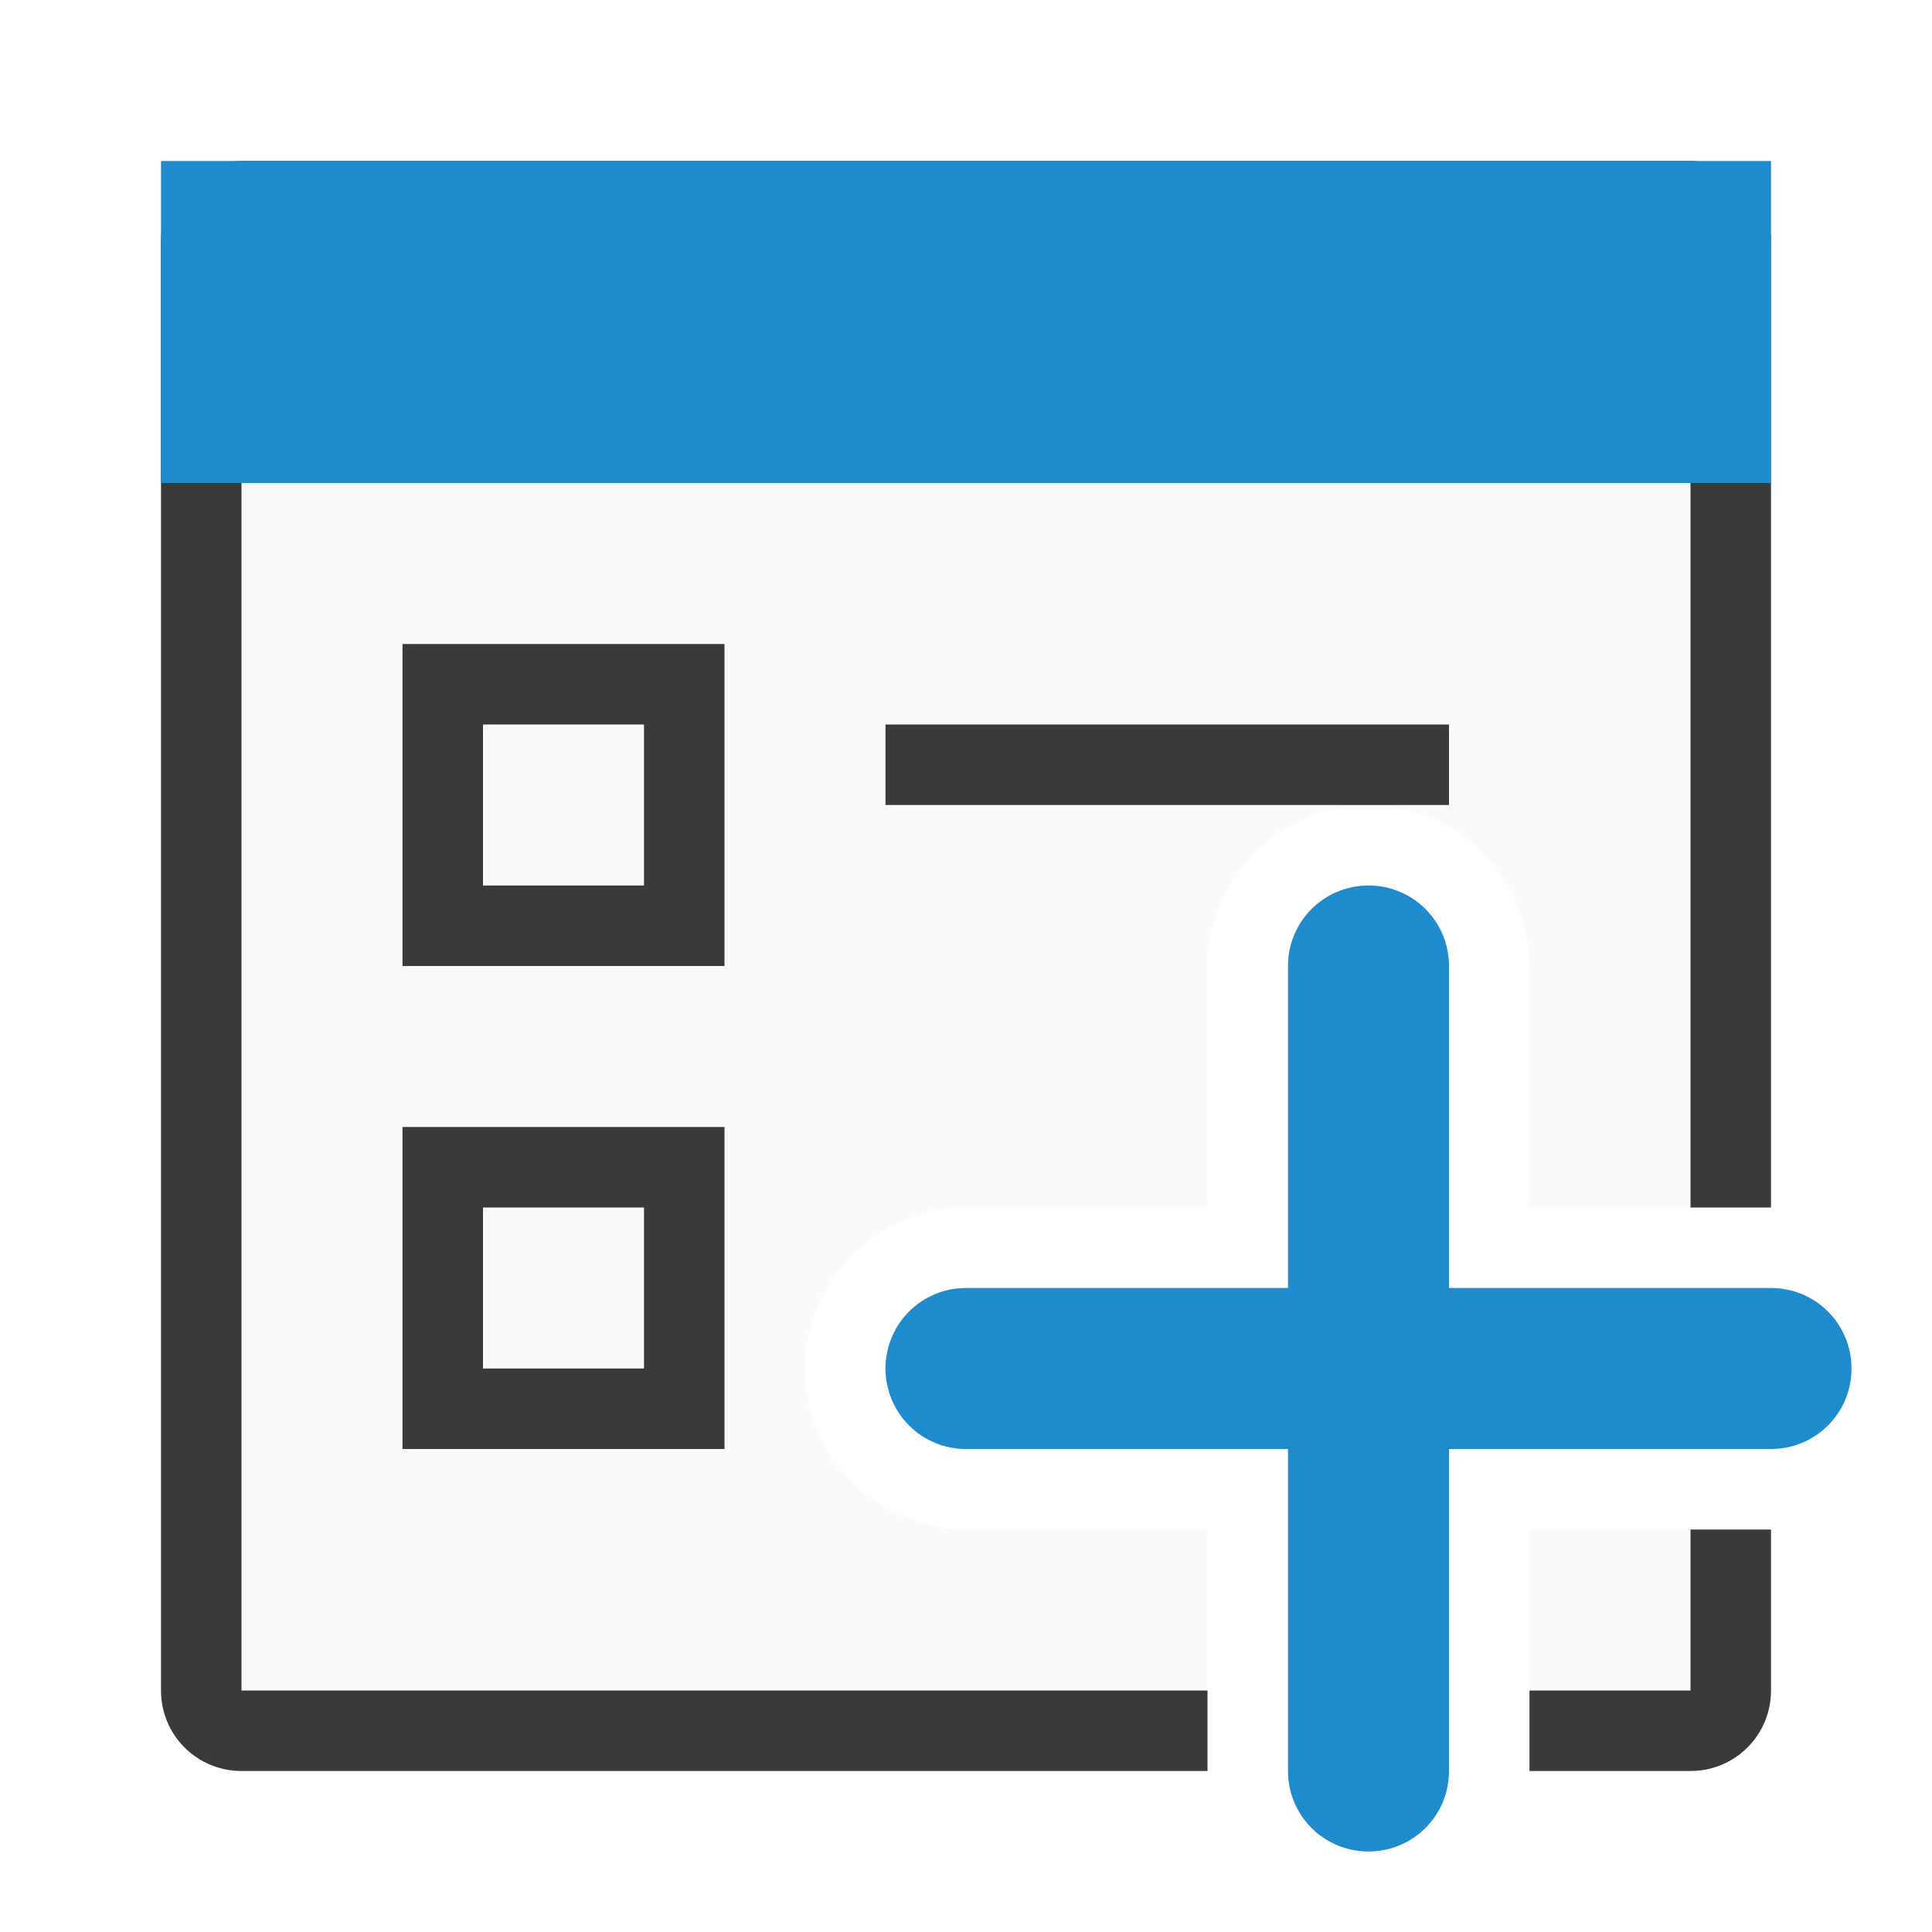
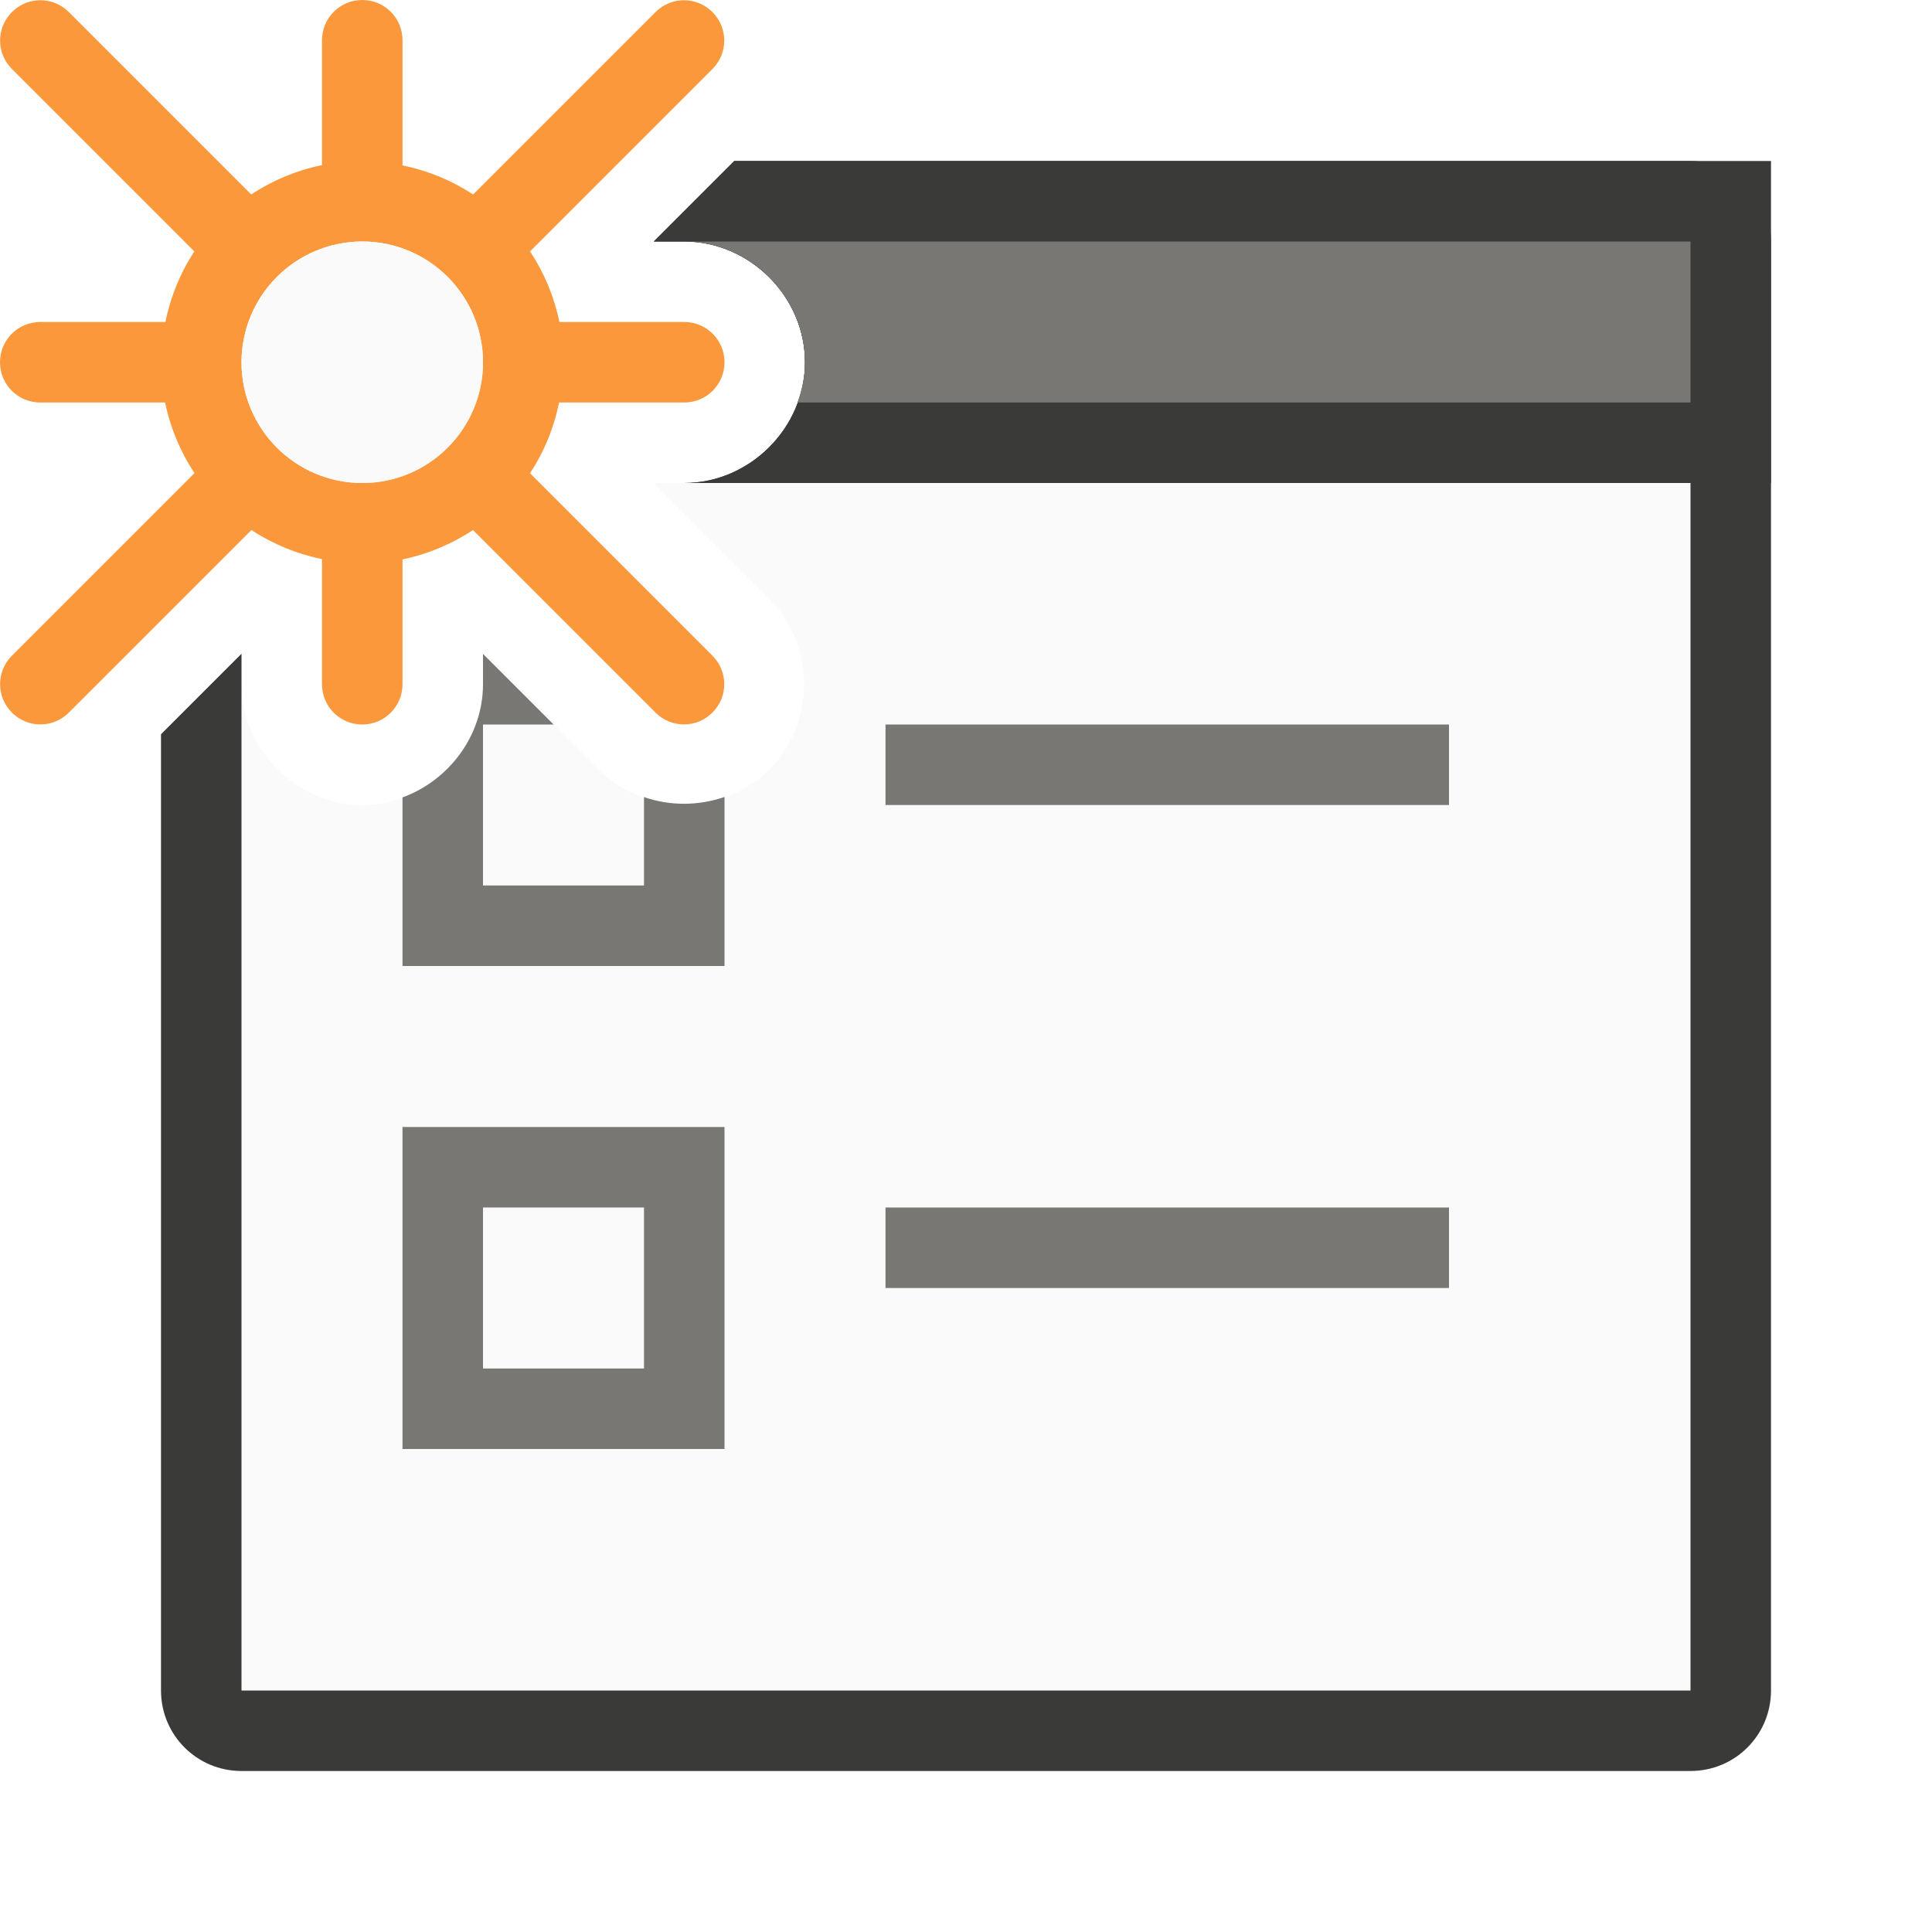
<svg xmlns="http://www.w3.org/2000/svg" viewBox="0 0 24 24">
-   <path d="m3 6v15h12v-2h-3c-1.091 0-2-.909-2-2s.909-2 2-2h3v-3c0-1.091.909-2 2-2s2 .909 2 2v3h2v-9zm16 13v2h2v-2z" fill="#fafafa" />
-   <g fill="#3a3a38">
-     <path d="m3 2c-.554 0-1 .446-1 1v18c0 .554.446 1 1 1h12v-1h-12v-15h18v9h1v-12c0-.554-.446-1-1-1zm18 17v2h-2v1h2c.554 0 1-.446 1-1v-2z" />
-     <path d="m5 8v4h4v-4zm1 1h2v2h-2z" />
+   <path d="m8.119 6 1.438 1.438c.575.575.575 1.546 0 2.121-.575.575-1.546.575-2.121 0l-1.436-1.436v.377c0 .814-.686 1.5-1.5 1.5s-1.5-.686-1.5-1.5v12.5h18v-15h-12.5z" fill="#fafafa" />
+   <path d="m9.121 2-1 1h.379c.814 0 1.5.686 1.5 1.5s-.686 1.5-1.5 1.5h12.5v6 9h-6-6-6v-9-3.5-.379l-1 1v2.879 9c0 .554.446 1 1 1h6 6 6c.554 0 1-.446 1-1v-9-9c0-.554-.446-1-1-1z" fill="#3a3a38" />
+   <g fill="#797774">
+     <path d="m6 8.123v.377c0 .639-.424 1.195-1 1.406v2.094h4v-2.1c-.323.112-.676.113-1 .002v1.098h-2v-2h.877z" />
    <path d="m5 14v4h4v-4zm1 1h2v2h-2z" />
    <path d="m11 9h7v1h-7z" />
+     <path d="m11 15h7v1h-7z" />
  </g>
-   <g fill="#1e8bcd">
-     <path d="m17 11c-.554 0-1 .446-1 1v4h-4c-.554 0-1 .446-1 1s.446 1 1 1h4v4c0 .554.446 1 1 1s1-.446 1-1v-4h4c.554 0 1-.446 1-1s-.446-1-1-1h-4v-4c0-.554-.446-1-1-1z" />
-     <path d="m2 2h20v4h-20z" />
+   <path d="m9.121 2-1 1h.379c.814 0 1.5.686 1.5 1.5s-.686 1.5-1.5 1.5h13.5v-4z" fill="#3a3a38" />
+   <path d="m8.5 3c.814 0 1.5.686 1.5 1.5 0 .175-.036.342-.094.5h11.094v-2z" fill="#797774" />
+   <g transform="translate(1)">
+     <path d="m3.5 0c-.277 0-.5.223-.5.5v1.551a2.5 2.5 0 0 0 -.879.365l-2.266-2.266c-.196-.196-.511-.196-.707 0-.196.196-.196.511 0 .707l2.266 2.266a2.5 2.5 0 0 0 -.359.877h-1.555c-.277 0-.5.223-.5.5s.223.5.5.5h1.551a2.5 2.5 0 0 0 .365.877l-2.268 2.268c-.196.196-.196.511 0 .707.196.196.511.196.707 0l2.268-2.268a2.5 2.5 0 0 0 .877.361v1.555c0 .277.223.5.5.5s.5-.223.5-.5v-1.551a2.5 2.5 0 0 0 .875-.365l2.268 2.268c.196.196.511.196.707 0s.196-.511 0-.707l-2.266-2.266a2.5 2.5 0 0 0 .361-.879h1.555c.277 0 .5-.223.5-.5s-.223-.5-.5-.5h-1.551a2.5 2.5 0 0 0 -.365-.877l2.266-2.266c.196-.196.196-.511 0-.707-.196-.196-.511-.196-.707 0l-2.266 2.266a2.5 2.5 0 0 0 -.877-.361v-1.555c0-.277-.223-.5-.5-.5zm0 3a1.5 1.5 0 0 1 1.5 1.5 1.5 1.5 0 0 1 -1.5 1.5 1.5 1.5 0 0 1 -1.5-1.5 1.5 1.5 0 0 1 .439-1.059 1.5 1.5 0 0 1 .002-.002 1.5 1.5 0 0 1 1.059-.439z" fill="#fb983b" />
+     <circle cx="3.5" cy="4.5" fill="#fafafa" r="1.5" />
  </g>
</svg>
